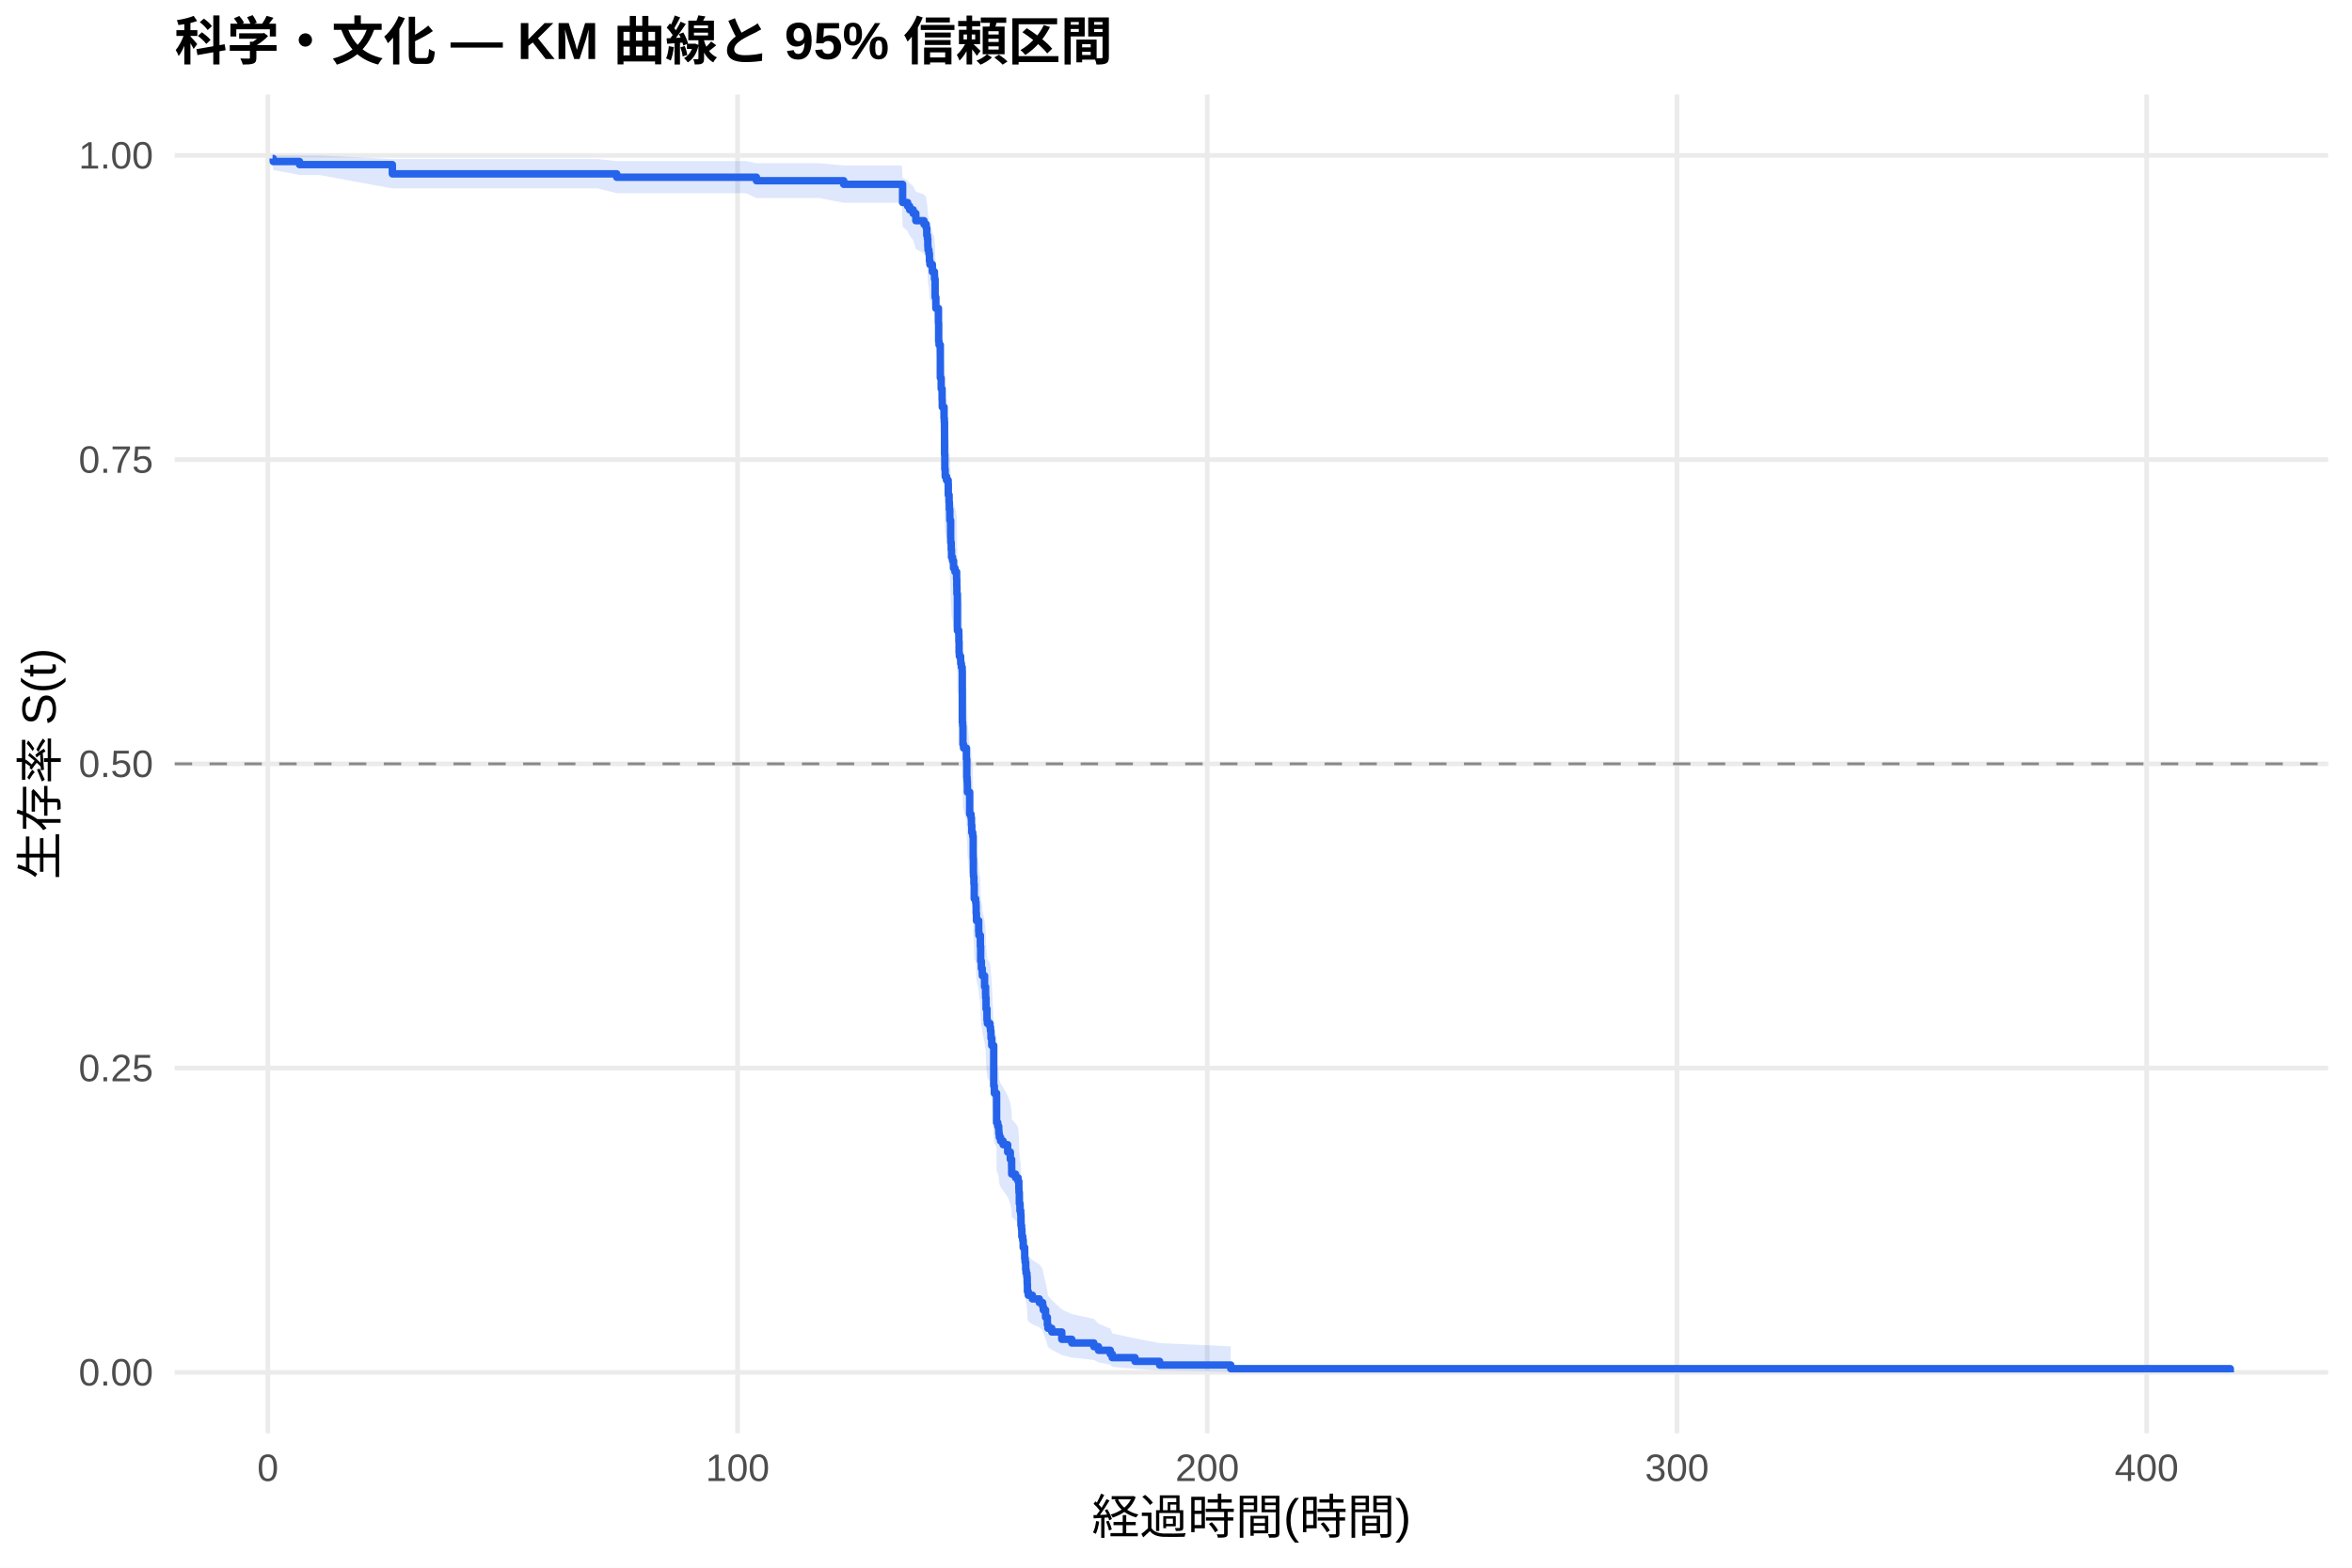
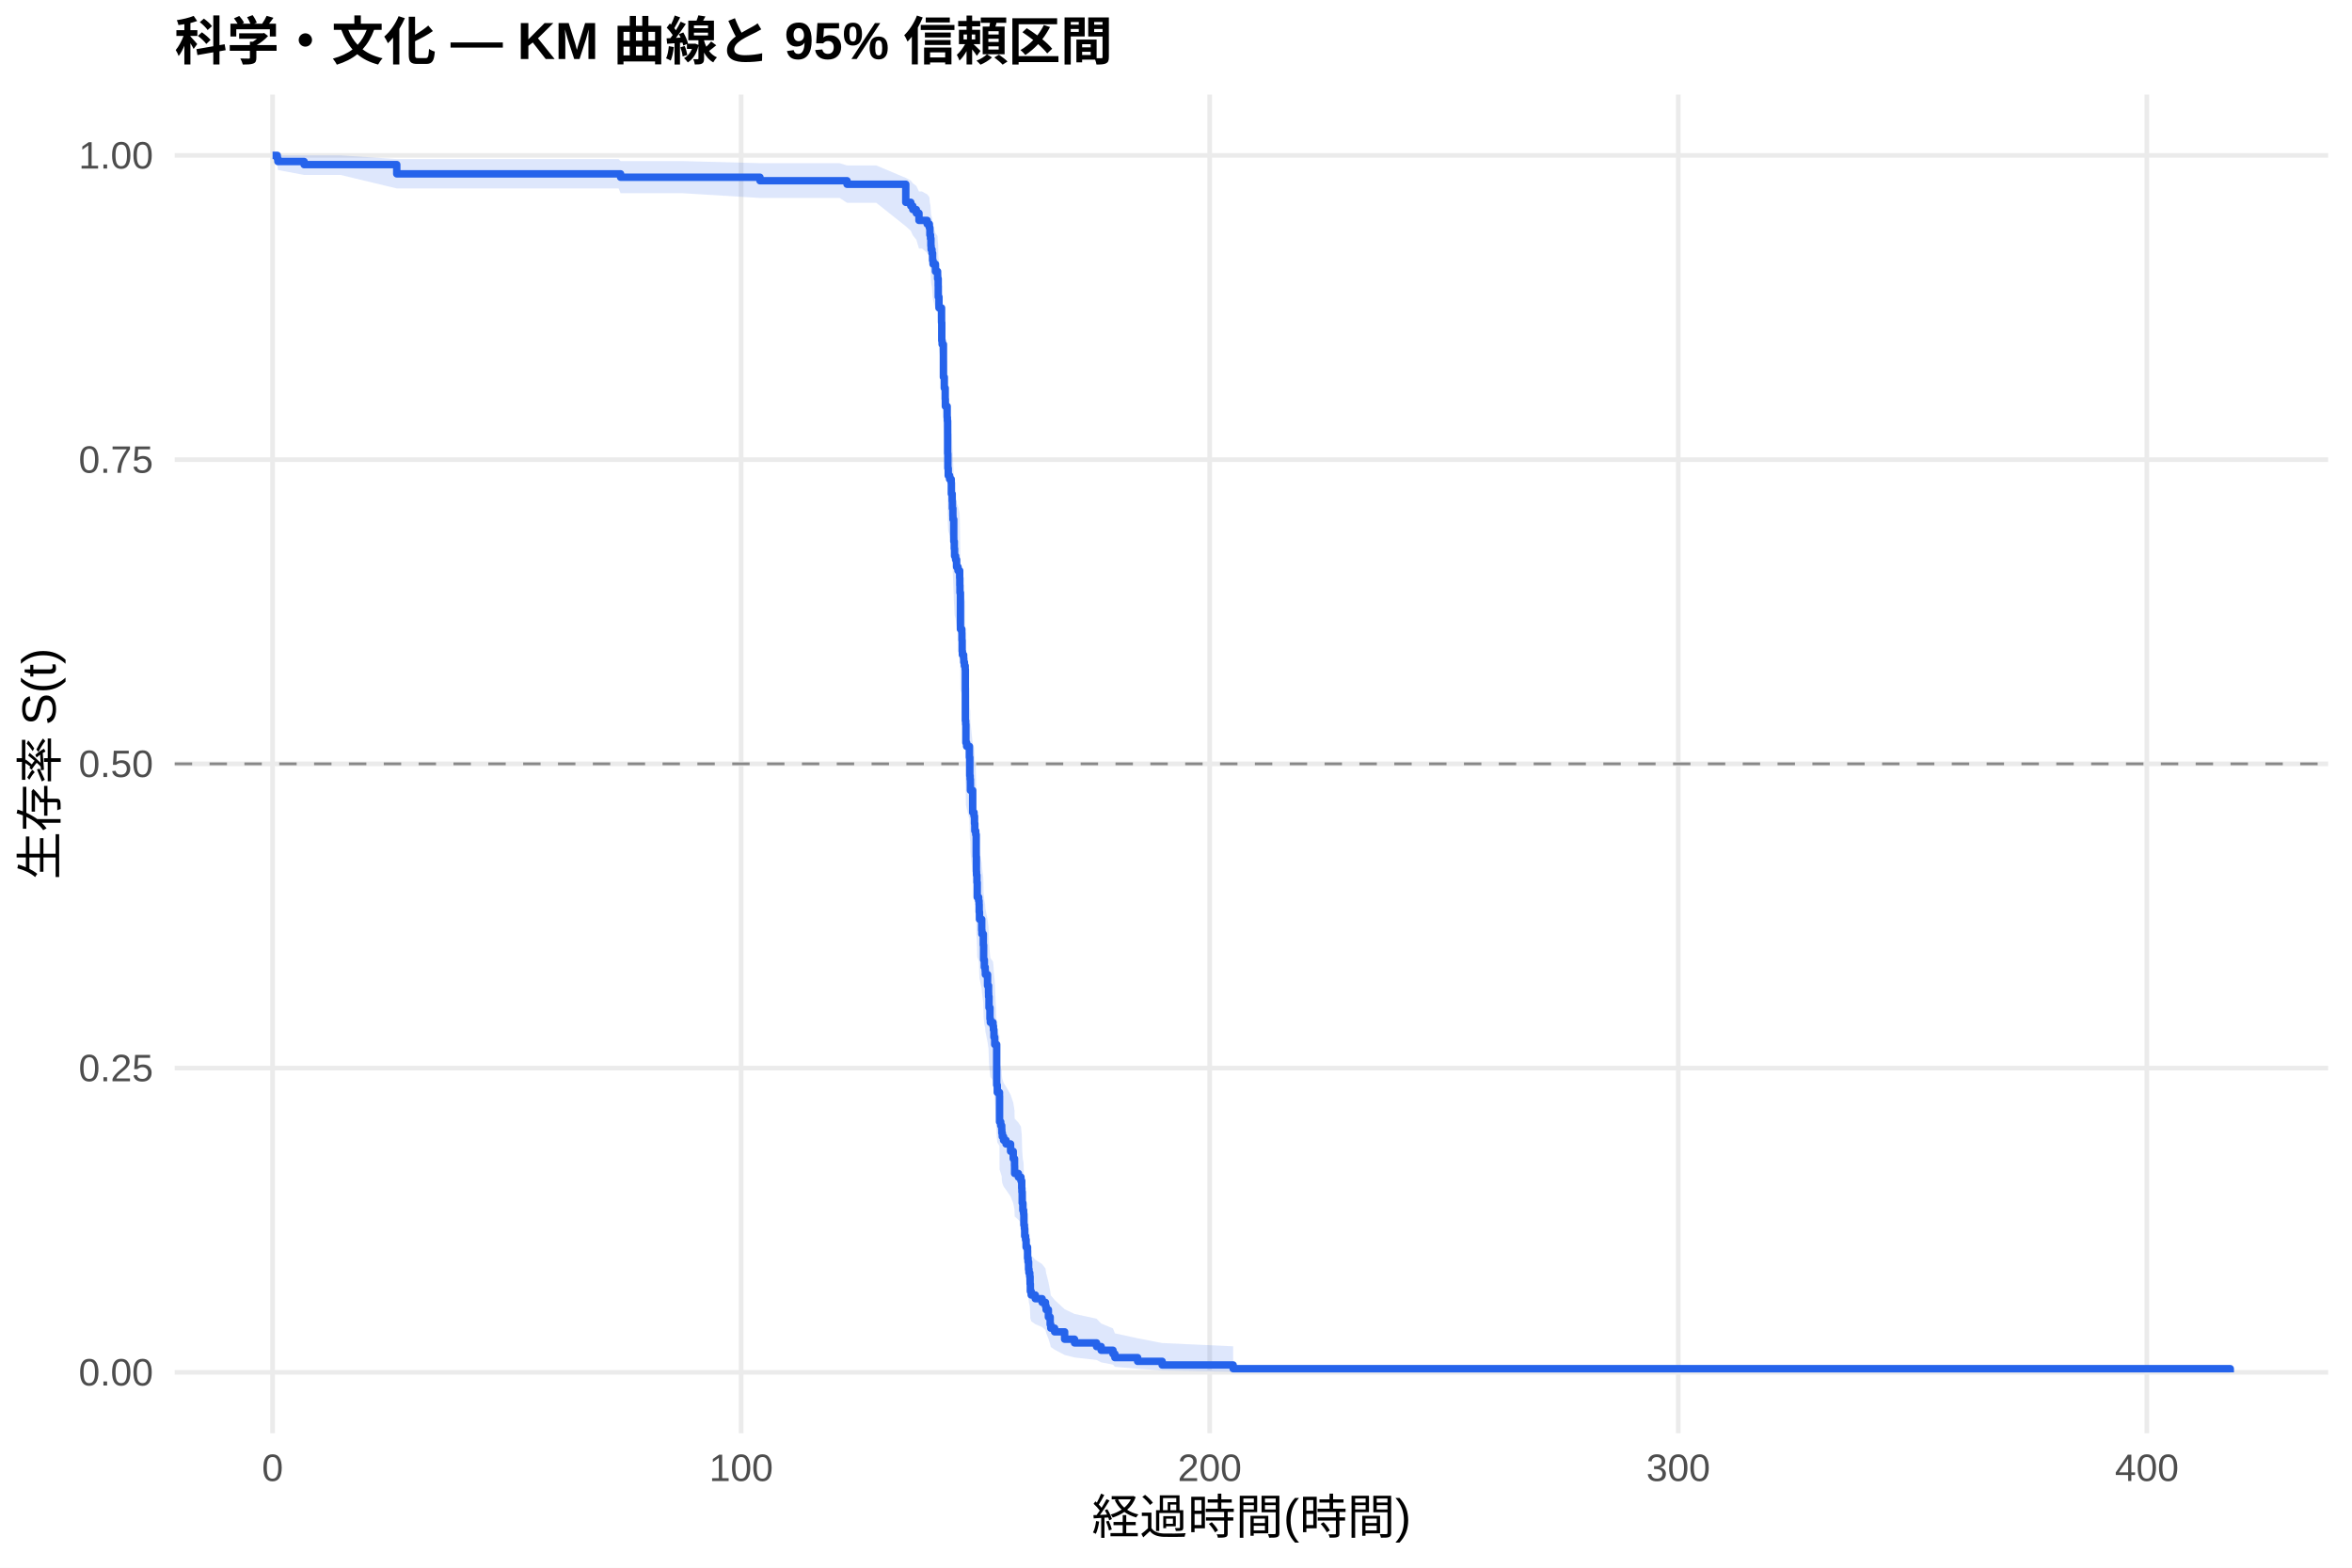
<svg xmlns="http://www.w3.org/2000/svg" width="540.00pt" height="360.00pt" viewBox="0 0 540.00 360.00">
  <g class="svglite">
    <defs>
      <style type="text/css">
    .svglite line, .svglite polyline, .svglite polygon, .svglite path, .svglite rect, .svglite circle {
      fill: none;
      stroke: #000000;
      stroke-linecap: round;
      stroke-linejoin: round;
      stroke-miterlimit: 10.00;
    }
    .svglite text {
      white-space: pre;
    }
    .svglite g.glyphgroup path {
      fill: inherit;
      stroke: none;
    }
  </style>
    </defs>
    <rect width="100%" height="100%" style="stroke: none; fill: #FFFFFF;" />
    <defs>
      <clipPath id="cpMC4wMHw1NDAuMDB8MC4wMHwzNjAuMDA=">
        <rect x="0.00" y="0.00" width="540.00" height="360.00" />
      </clipPath>
    </defs>
    <g clip-path="url(#cpMC4wMHw1NDAuMDB8MC4wMHwzNjAuMDA=)">
      <rect x="0" y="0.00" width="540.00" height="360.00" style="stroke-width: 1.07; stroke: none; fill: #FFFFFF;" />
    </g>
    <defs>
      <clipPath id="cpNDAuMTF8NTM0LjUyfDIxLjcxfDMyOS4xMg==">
        <rect x="40.11" y="21.71" width="494.41" height="307.41" />
      </clipPath>
    </defs>
    <g clip-path="url(#cpNDAuMTF8NTM0LjUyfDIxLjcxfDMyOS4xMg==)">
      <polyline points="40.11,315.14 534.52,315.14 " style="stroke-width: 1.07; stroke: #EBEBEB; stroke-linecap: butt;" />
      <polyline points="40.11,245.28 534.52,245.28 " style="stroke-width: 1.07; stroke: #EBEBEB; stroke-linecap: butt;" />
      <polyline points="40.11,175.41 534.52,175.41 " style="stroke-width: 1.07; stroke: #EBEBEB; stroke-linecap: butt;" />
      <polyline points="40.11,105.55 534.52,105.55 " style="stroke-width: 1.07; stroke: #EBEBEB; stroke-linecap: butt;" />
      <polyline points="40.11,35.68 534.52,35.68 " style="stroke-width: 1.07; stroke: #EBEBEB; stroke-linecap: butt;" />
-       <polyline points="61.50,329.12 61.50,21.71 " style="stroke-width: 1.07; stroke: #EBEBEB; stroke-linecap: butt;" />
-       <polyline points="169.34,329.12 169.34,21.71 " style="stroke-width: 1.07; stroke: #EBEBEB; stroke-linecap: butt;" />
-       <polyline points="277.18,329.12 277.18,21.71 " style="stroke-width: 1.07; stroke: #EBEBEB; stroke-linecap: butt;" />
-       <polyline points="385.02,329.12 385.02,21.71 " style="stroke-width: 1.07; stroke: #EBEBEB; stroke-linecap: butt;" />
-       <polyline points="492.85,329.12 492.85,21.71 " style="stroke-width: 1.07; stroke: #EBEBEB; stroke-linecap: butt;" />
-       <polygon points="62.58,35.68 62.73,35.68 68.77,35.68 73.24,35.68 90.08,36.53 91.03,36.53 99.82,36.53 113.48,36.53 122.58,36.53 132.01,36.53 137.22,36.53 141.59,36.99 143.14,36.99 151.87,36.99 171.30,36.99 173.67,37.48 180.38,37.48 188.09,37.48 193.71,37.99 196.52,37.99 207.05,37.99 207.23,40.86 208.38,41.48 208.85,42.10 209.65,42.73 210.27,44.01 212.15,44.67 212.66,45.32 212.78,46.66 212.93,47.33 213.02,48.69 213.07,49.37 213.27,50.06 213.39,51.45 213.50,52.15 213.90,52.15 214.06,53.56 214.54,54.27 214.56,54.98 214.69,56.41 214.70,58.57 214.87,60.76 215.46,63.70 215.51,67.41 215.60,68.16 215.89,74.94 216.09,77.22 216.30,79.52 216.34,81.05 216.75,83.36 216.81,84.13 216.86,91.12 216.92,94.25 217.01,95.82 217.31,96.61 217.69,97.39 217.72,99.76 217.90,101.34 217.96,102.92 218.07,104.51 218.08,105.30 218.16,105.30 218.26,109.30 218.28,110.10 218.39,111.71 218.46,113.32 218.69,114.12 218.93,115.73 219.25,116.54 219.63,118.15 219.67,119.77 219.70,121.39 219.81,129.53 220.13,130.35 220.15,131.99 220.20,134.45 220.26,135.27 220.55,136.09 220.58,136.91 220.73,137.73 220.91,138.56 220.94,150.14 221.01,150.97 221.07,155.14 221.23,155.97 221.88,158.48 221.97,162.67 222.04,163.51 222.09,164.35 222.11,166.04 222.63,171.10 222.94,171.94 223.04,173.63 223.12,175.33 223.33,176.18 223.44,181.28 223.48,184.69 223.51,185.54 223.60,187.25 223.67,190.68 224.00,191.54 224.09,192.40 224.12,194.12 224.19,195.84 224.70,198.43 224.75,199.29 225.08,201.89 225.15,205.36 225.31,207.09 225.51,207.96 225.54,208.84 226.05,211.45 226.28,213.20 226.30,214.07 226.39,216.70 226.60,219.34 226.69,220.22 227.30,221.10 227.41,221.98 227.52,223.74 227.70,225.51 228.15,235.29 228.29,237.08 228.80,237.98 228.81,244.28 229.08,245.18 229.30,246.08 229.33,246.99 229.44,247.90 229.73,248.80 230.31,249.71 231.35,251.53 231.96,253.36 232.26,255.19 232.28,257.03 233.15,257.95 233.74,258.87 233.92,260.72 233.95,261.64 234.03,264.43 234.17,266.29 234.35,267.23 234.40,270.04 234.53,270.98 234.60,272.87 234.80,273.82 234.92,275.72 235.25,276.68 235.27,278.60 235.37,279.56 235.50,281.49 235.59,282.46 235.77,283.44 235.84,285.39 235.89,287.36 236.09,288.36 237.03,289.35 238.61,290.35 239.38,291.36 239.53,292.37 240.05,294.40 240.46,296.47 240.60,297.51 241.48,298.56 243.78,300.69 246.07,301.77 251.14,302.86 252.20,303.96 254.91,305.08 255.36,306.21 260.59,307.34 266.23,308.43 282.57,309.17 282.57,315.02 266.23,314.72 260.59,314.32 255.36,313.87 254.91,313.38 252.20,312.85 251.14,312.31 246.07,311.74 243.78,311.16 241.48,309.95 240.60,309.34 240.46,308.71 240.05,307.43 239.53,306.12 239.38,305.46 238.61,304.79 237.03,304.11 236.09,303.44 235.89,302.75 235.84,301.37 235.77,299.98 235.59,299.28 235.50,298.58 235.37,297.16 235.27,296.44 235.25,295.01 234.92,294.29 234.80,292.84 234.60,292.11 234.53,290.65 234.40,289.92 234.35,287.70 234.17,286.96 234.03,285.47 233.95,283.23 233.92,282.48 233.74,280.97 233.15,280.22 232.28,279.46 232.26,277.94 231.96,276.42 231.35,274.90 230.31,273.36 229.73,272.60 229.44,271.83 229.33,271.06 229.30,270.29 229.08,269.52 228.81,268.74 228.80,263.31 228.29,262.53 228.15,260.96 227.70,252.30 227.52,250.71 227.41,249.12 227.30,248.33 226.69,247.53 226.60,246.74 226.39,244.34 226.30,241.94 226.28,241.14 226.05,239.53 225.54,237.12 225.51,236.31 225.31,235.51 225.15,233.89 225.08,230.65 224.75,228.22 224.70,227.41 224.19,224.96 224.12,223.33 224.09,221.70 224.00,220.88 223.67,220.06 223.60,216.79 223.51,215.14 223.48,214.32 223.44,211.03 223.33,206.07 223.12,205.24 223.04,203.58 222.94,201.92 222.63,201.09 222.11,196.09 222.09,194.42 222.04,193.58 221.97,192.74 221.88,188.55 221.23,186.03 221.07,185.19 221.01,180.97 220.94,180.12 220.91,168.23 220.73,167.38 220.58,166.53 220.55,165.67 220.26,164.82 220.20,163.96 220.15,161.39 220.13,159.67 219.81,158.81 219.70,150.19 219.67,148.45 219.63,146.72 219.25,144.98 218.93,144.11 218.69,142.37 218.46,141.50 218.39,139.75 218.28,138.00 218.26,137.13 218.16,132.74 218.08,132.74 218.07,131.87 217.96,130.11 217.90,128.36 217.72,126.60 217.69,123.96 217.31,123.07 217.01,122.19 216.92,120.42 216.86,116.87 216.81,108.83 216.75,107.94 216.34,105.24 216.30,103.43 216.09,100.72 215.89,97.99 215.60,89.75 215.51,88.83 215.46,84.19 214.87,80.45 214.70,77.63 214.69,74.78 214.56,72.87 214.54,71.92 214.06,70.96 213.90,69.03 213.50,69.03 213.39,68.06 213.27,66.12 213.07,65.15 213.02,64.17 212.93,62.20 212.78,61.21 212.66,59.21 212.15,58.20 210.27,57.19 209.65,55.15 208.85,54.11 208.38,53.07 207.23,52.02 207.05,46.57 196.52,46.57 193.71,46.57 188.09,45.47 180.38,45.47 173.67,45.47 171.30,44.36 151.87,44.36 143.14,44.36 141.59,44.36 137.22,43.27 132.01,43.27 122.58,43.27 113.48,43.27 99.82,43.27 91.03,43.27 90.08,43.27 73.24,40.18 68.77,40.18 62.73,39.04 62.58,37.77 " style="stroke-width: 0.00; stroke: none; stroke-linecap: butt; fill: #2563EB; fill-opacity: 0.15;" />
-       <polyline points="62.58,35.68 62.73,35.68 68.77,35.68 73.24,35.68 90.08,36.53 91.03,36.53 99.82,36.53 113.48,36.53 122.58,36.53 132.01,36.53 137.22,36.53 141.59,36.99 143.14,36.99 151.87,36.99 171.30,36.99 173.67,37.48 180.38,37.48 188.09,37.48 193.71,37.99 196.52,37.99 207.05,37.99 207.23,40.86 208.38,41.48 208.85,42.10 209.65,42.73 210.27,44.01 212.15,44.67 212.66,45.32 212.78,46.66 212.93,47.33 213.02,48.69 213.07,49.37 213.27,50.06 213.39,51.45 213.50,52.15 213.90,52.15 214.06,53.56 214.54,54.27 214.56,54.98 214.69,56.41 214.70,58.57 214.87,60.76 215.46,63.70 215.51,67.41 215.60,68.16 215.89,74.94 216.09,77.22 216.30,79.52 216.34,81.05 216.75,83.36 216.81,84.13 216.86,91.12 216.92,94.25 217.01,95.82 217.31,96.61 217.69,97.39 217.72,99.76 217.90,101.34 217.96,102.92 218.07,104.51 218.08,105.30 218.16,105.30 218.26,109.30 218.28,110.10 218.39,111.71 218.46,113.32 218.69,114.12 218.93,115.73 219.25,116.54 219.63,118.15 219.67,119.77 219.70,121.39 219.81,129.53 220.13,130.35 220.15,131.99 220.20,134.45 220.26,135.27 220.55,136.09 220.58,136.91 220.73,137.73 220.91,138.56 220.94,150.14 221.01,150.97 221.07,155.14 221.23,155.97 221.88,158.48 221.97,162.67 222.04,163.51 222.09,164.35 222.11,166.04 222.63,171.10 222.94,171.94 223.04,173.63 223.12,175.33 223.33,176.18 223.44,181.28 223.48,184.69 223.51,185.54 223.60,187.25 223.67,190.68 224.00,191.54 224.09,192.40 224.12,194.12 224.19,195.84 224.70,198.43 224.75,199.29 225.08,201.89 225.15,205.36 225.31,207.09 225.51,207.96 225.54,208.84 226.05,211.45 226.28,213.20 226.30,214.07 226.39,216.70 226.60,219.34 226.69,220.22 227.30,221.10 227.41,221.98 227.52,223.74 227.70,225.51 228.15,235.29 228.29,237.08 228.80,237.98 228.81,244.28 229.08,245.18 229.30,246.08 229.33,246.99 229.44,247.90 229.73,248.80 230.31,249.71 231.35,251.53 231.96,253.36 232.26,255.19 232.28,257.03 233.15,257.95 233.74,258.87 233.92,260.72 233.95,261.64 234.03,264.43 234.17,266.29 234.35,267.23 234.40,270.04 234.53,270.98 234.60,272.87 234.80,273.82 234.92,275.72 235.25,276.68 235.27,278.60 235.37,279.56 235.50,281.49 235.59,282.46 235.77,283.44 235.84,285.39 235.89,287.36 236.09,288.36 237.03,289.35 238.61,290.35 239.38,291.36 239.53,292.37 240.05,294.40 240.46,296.47 240.60,297.51 241.48,298.56 243.78,300.69 246.07,301.77 251.14,302.86 252.20,303.96 254.91,305.08 255.36,306.21 260.59,307.34 266.23,308.43 282.57,309.17 " style="stroke-width: 1.07; stroke: none; stroke-linecap: butt;" />
-       <polyline points="282.57,315.02 266.23,314.72 260.59,314.32 255.36,313.87 254.91,313.38 252.20,312.85 251.14,312.31 246.07,311.74 243.78,311.16 241.48,309.95 240.60,309.34 240.46,308.71 240.05,307.43 239.53,306.12 239.38,305.46 238.61,304.79 237.03,304.11 236.09,303.44 235.89,302.75 235.84,301.37 235.77,299.98 235.59,299.28 235.50,298.58 235.37,297.16 235.27,296.44 235.25,295.01 234.92,294.29 234.80,292.84 234.60,292.11 234.53,290.65 234.40,289.92 234.35,287.70 234.17,286.96 234.03,285.47 233.95,283.23 233.92,282.48 233.74,280.97 233.15,280.22 232.28,279.46 232.26,277.94 231.96,276.42 231.35,274.90 230.31,273.36 229.73,272.60 229.44,271.83 229.33,271.06 229.30,270.29 229.08,269.52 228.81,268.74 228.80,263.31 228.29,262.53 228.15,260.96 227.70,252.30 227.52,250.71 227.41,249.12 227.30,248.33 226.69,247.53 226.60,246.74 226.39,244.34 226.30,241.94 226.28,241.14 226.05,239.53 225.54,237.12 225.51,236.31 225.31,235.51 225.15,233.89 225.08,230.65 224.75,228.22 224.70,227.41 224.19,224.96 224.12,223.33 224.09,221.70 224.00,220.88 223.67,220.06 223.60,216.79 223.51,215.14 223.48,214.32 223.44,211.03 223.33,206.07 223.12,205.24 223.04,203.58 222.94,201.92 222.63,201.09 222.11,196.09 222.09,194.42 222.04,193.58 221.97,192.74 221.88,188.55 221.23,186.03 221.07,185.19 221.01,180.97 220.94,180.12 220.91,168.23 220.73,167.38 220.58,166.53 220.55,165.67 220.26,164.82 220.20,163.96 220.15,161.39 220.13,159.67 219.81,158.81 219.70,150.19 219.67,148.45 219.63,146.72 219.25,144.98 218.93,144.11 218.69,142.37 218.46,141.50 218.39,139.75 218.28,138.00 218.26,137.13 218.16,132.74 218.08,132.74 218.07,131.87 217.96,130.11 217.90,128.36 217.72,126.60 217.69,123.96 217.31,123.07 217.01,122.19 216.92,120.42 216.86,116.87 216.81,108.83 216.75,107.94 216.34,105.24 216.30,103.43 216.09,100.72 215.89,97.99 215.60,89.75 215.51,88.83 215.46,84.19 214.87,80.45 214.70,77.63 214.69,74.78 214.56,72.87 214.54,71.92 214.06,70.96 213.90,69.03 213.50,69.03 213.39,68.06 213.27,66.12 213.07,65.15 213.02,64.17 212.93,62.20 212.78,61.21 212.66,59.21 212.15,58.20 210.27,57.19 209.65,55.15 208.85,54.11 208.38,53.07 207.23,52.02 207.05,46.57 196.52,46.57 193.71,46.57 188.09,45.47 180.38,45.47 173.67,45.47 171.30,44.36 151.87,44.36 143.14,44.36 141.59,44.36 137.22,43.27 132.01,43.27 122.58,43.27 113.48,43.27 99.82,43.27 91.03,43.27 90.08,43.27 73.24,40.18 68.77,40.18 62.73,39.04 62.58,37.77 " style="stroke-width: 1.07; stroke: none; stroke-linecap: butt;" />
-       <polyline points="62.58,36.39 62.73,36.39 62.73,37.09 68.77,37.09 68.77,37.80 73.24,37.80 73.24,37.80 90.08,37.80 90.08,39.92 91.03,39.92 91.03,39.92 99.82,39.92 99.82,39.92 113.48,39.92 113.48,39.92 122.58,39.92 122.58,39.92 132.01,39.92 132.01,39.92 137.22,39.92 137.22,39.92 141.59,39.92 141.59,40.70 143.14,40.70 143.14,40.70 151.87,40.70 151.87,40.70 171.30,40.70 171.30,40.70 173.67,40.70 173.67,41.50 180.38,41.50 180.38,41.50 188.09,41.50 188.09,41.50 193.71,41.50 193.71,42.32 196.52,42.32 196.52,42.32 207.05,42.32 207.05,42.32 207.23,42.32 207.23,46.50 208.38,46.50 208.38,47.34 208.85,47.34 208.85,48.17 209.65,48.17 209.65,49.01 210.27,49.01 210.27,50.68 212.15,50.68 212.15,51.52 212.66,51.52 212.66,52.36 212.78,52.36 212.78,54.03 212.93,54.03 212.93,54.87 213.02,54.87 213.02,56.54 213.07,56.54 213.07,57.38 213.27,57.38 213.27,58.22 213.39,58.22 213.39,59.89 213.50,59.89 213.50,60.73 213.90,60.73 213.90,60.73 214.06,60.73 214.06,62.41 214.54,62.41 214.54,63.25 214.56,63.25 214.56,64.09 214.69,64.09 214.69,65.77 214.70,65.77 214.70,68.28 214.87,68.28 214.87,70.80 215.46,70.80 215.46,74.16 215.51,74.16 215.51,78.36 215.60,78.36 215.60,79.20 215.89,79.20 215.89,86.76 216.09,86.76 216.09,89.28 216.30,89.28 216.30,91.79 216.34,91.79 216.34,93.47 216.75,93.47 216.75,95.99 216.81,95.99 216.81,96.83 216.86,96.83 216.86,104.39 216.92,104.39 216.92,107.75 217.01,107.75 217.01,109.43 217.31,109.43 217.31,110.27 217.69,110.27 217.69,111.11 217.72,111.11 217.72,113.63 217.90,113.63 217.90,115.30 217.96,115.30 217.96,116.98 218.07,116.98 218.07,118.66 218.08,118.66 218.08,119.50 218.16,119.50 218.16,119.50 218.26,119.50 218.26,123.72 218.28,123.72 218.28,124.56 218.39,124.56 218.39,126.25 218.46,126.25 218.46,127.94 218.69,127.94 218.69,128.78 218.93,128.78 218.93,130.47 219.25,130.47 219.25,131.31 219.63,131.31 219.63,133.00 219.67,133.00 219.67,134.68 219.70,134.68 219.70,136.37 219.81,136.37 219.81,144.80 220.13,144.80 220.13,145.64 220.15,145.64 220.15,147.33 220.20,147.33 220.20,149.86 220.26,149.86 220.26,150.70 220.55,150.70 220.55,151.55 220.58,151.55 220.58,152.39 220.73,152.39 220.73,153.23 220.91,153.23 220.91,154.08 220.94,154.08 220.94,165.88 221.01,165.88 221.01,166.73 221.07,166.73 221.07,170.94 221.23,170.94 221.23,171.79 221.88,171.79 221.88,174.32 221.97,174.32 221.97,178.53 222.04,178.53 222.04,179.38 222.09,179.38 222.09,180.22 222.11,180.22 222.11,181.91 222.63,181.91 222.63,186.96 222.94,186.96 222.94,187.81 223.04,187.81 223.04,189.49 223.12,189.49 223.12,191.18 223.33,191.18 223.33,192.02 223.44,192.02 223.44,197.08 223.48,197.08 223.48,200.46 223.51,200.46 223.51,201.30 223.60,201.30 223.60,202.99 223.67,202.99 223.67,206.36 224.00,206.36 224.00,207.20 224.09,207.20 224.09,208.05 224.12,208.05 224.12,209.73 224.19,209.73 224.19,211.42 224.70,211.42 224.70,213.95 224.75,213.95 224.75,214.79 225.08,214.79 225.08,217.32 225.15,217.32 225.15,220.70 225.31,220.70 225.31,222.38 225.51,222.38 225.51,223.23 225.54,223.23 225.54,224.07 226.05,224.07 226.05,226.60 226.28,226.60 226.28,228.29 226.30,228.29 226.30,229.13 226.39,229.13 226.39,231.66 226.60,231.66 226.60,234.19 226.69,234.19 226.69,235.03 227.30,235.03 227.30,235.87 227.41,235.87 227.41,236.72 227.52,236.72 227.52,238.40 227.70,238.40 227.70,240.09 228.15,240.09 228.15,249.37 228.29,249.37 228.29,251.05 228.80,251.05 228.80,251.90 228.81,251.90 228.81,257.80 229.08,257.80 229.08,258.64 229.30,258.64 229.30,259.49 229.33,259.49 229.33,260.33 229.44,260.33 229.44,261.17 229.73,261.17 229.73,262.02 230.31,262.02 230.31,262.86 231.35,262.86 231.35,264.55 231.96,264.55 231.96,266.23 232.26,266.23 232.26,267.92 232.28,267.92 232.28,269.61 233.15,269.61 233.15,270.45 233.74,270.45 233.74,271.29 233.92,271.29 233.92,272.98 233.95,272.98 233.95,273.82 234.03,273.82 234.03,276.35 234.17,276.35 234.17,278.04 234.35,278.04 234.35,278.88 234.40,278.88 234.40,281.41 234.53,281.41 234.53,282.25 234.60,282.25 234.60,283.94 234.80,283.94 234.80,284.78 234.92,284.78 234.92,286.47 235.25,286.47 235.25,287.31 235.27,287.31 235.27,289.00 235.37,289.00 235.37,289.84 235.50,289.84 235.50,291.53 235.59,291.53 235.59,292.37 235.77,292.37 235.77,293.22 235.84,293.22 235.84,294.90 235.89,294.90 235.89,296.59 236.09,296.59 236.09,297.43 237.03,297.43 237.03,298.28 238.61,298.28 238.61,299.12 239.38,299.12 239.38,299.96 239.53,299.96 239.53,300.81 240.05,300.81 240.05,302.49 240.46,302.49 240.46,304.18 240.60,304.18 240.60,305.02 241.48,305.02 241.48,305.87 243.78,305.87 243.78,307.55 246.07,307.55 246.07,308.40 251.14,308.40 251.14,309.24 252.20,309.24 252.20,310.08 254.91,310.08 254.91,310.93 255.36,310.93 255.36,311.77 260.59,311.77 260.59,312.61 266.23,312.61 266.23,313.46 282.57,313.46 282.57,314.30 512.05,314.30 512.05,315.14 " style="stroke-width: 1.71; stroke: #2563EB; stroke-linecap: butt;" />
+       <polyline points="62.58,329.12 62.58,21.71 " style="stroke-width: 1.07; stroke: #EBEBEB; stroke-linecap: butt;" />
+       <polyline points="170.16,329.12 170.16,21.71 " style="stroke-width: 1.07; stroke: #EBEBEB; stroke-linecap: butt;" />
+       <polyline points="277.74,329.12 277.74,21.71 " style="stroke-width: 1.07; stroke: #EBEBEB; stroke-linecap: butt;" />
+       <polyline points="385.32,329.12 385.32,21.71 " style="stroke-width: 1.07; stroke: #EBEBEB; stroke-linecap: butt;" />
+       <polyline points="492.90,329.12 492.90,21.71 " style="stroke-width: 1.07; stroke: #EBEBEB; stroke-linecap: butt;" />
+       <polygon points="62.58,35.68 63.66,35.68 63.80,35.68 69.83,35.68 78.20,35.68 91.09,36.53 95.95,36.53 104.72,36.53 118.34,36.53 127.42,36.53 136.83,36.53 142.03,36.53 142.48,36.99 147.93,36.99 156.64,36.99 174.48,37.47 176.02,37.47 185.08,37.47 192.77,37.47 194.47,37.99 201.18,37.99 207.96,40.85 209.11,41.46 209.57,42.07 210.38,42.70 210.99,43.97 211.69,43.97 212.87,44.62 213.37,45.28 213.50,46.61 213.64,47.28 213.73,48.64 213.78,49.32 213.98,50.01 214.11,51.40 214.22,52.10 214.77,53.50 215.26,54.21 215.27,54.92 215.40,56.35 215.42,58.50 215.58,60.68 216.17,63.61 216.22,67.31 216.31,68.06 216.60,74.82 216.80,77.09 217.01,79.38 217.05,80.91 217.46,83.21 217.51,83.98 217.57,90.95 217.62,94.07 217.71,95.64 218.02,96.42 218.39,97.20 218.43,99.56 218.52,99.56 218.61,101.14 218.66,102.73 218.77,104.31 218.79,105.11 218.97,109.09 218.98,109.89 219.09,111.49 219.16,113.09 219.40,113.90 219.63,115.50 219.95,116.31 220.33,117.92 220.37,119.53 220.40,121.14 220.51,129.26 220.83,130.07 220.85,131.70 220.90,134.16 220.96,134.97 221.24,135.79 221.28,136.61 221.42,137.43 221.60,138.25 221.64,149.80 221.71,150.63 221.76,154.78 221.93,155.61 222.57,158.11 222.66,162.29 222.73,163.12 222.77,163.12 222.79,163.97 222.80,165.65 223.32,170.72 223.63,171.57 223.74,173.27 223.81,174.96 224.02,175.81 224.13,180.93 224.17,184.34 224.20,185.20 224.29,186.92 224.36,190.35 224.69,191.21 224.78,192.07 224.81,193.80 224.88,195.52 225.39,198.12 225.44,198.98 225.76,201.58 225.83,205.06 226.00,206.80 226.19,207.68 226.23,208.55 226.73,211.17 226.96,212.92 226.98,213.80 227.07,216.43 227.29,219.08 227.38,219.96 227.99,220.84 228.09,221.72 228.20,223.49 228.38,225.27 228.83,235.07 228.97,236.86 229.47,237.76 229.49,244.08 229.76,244.98 229.98,245.89 230.01,246.80 230.12,247.71 230.41,248.62 230.98,249.53 232.02,251.36 232.63,253.19 232.93,255.02 232.95,256.86 233.81,257.79 234.40,258.71 234.58,260.56 234.62,261.49 234.69,264.28 234.83,266.15 235.01,267.09 235.07,269.91 235.19,270.86 235.26,272.75 235.46,273.70 235.59,275.61 235.91,276.57 235.93,278.49 236.04,279.46 236.16,281.39 236.25,282.37 236.43,283.34 236.50,285.31 236.56,287.28 236.75,288.28 237.69,289.28 239.26,290.28 240.03,291.29 240.18,292.30 240.70,294.34 241.11,296.41 241.25,297.46 242.13,298.51 244.43,300.64 246.70,301.73 251.76,302.82 252.82,303.93 255.53,305.05 255.97,306.18 261.19,307.32 266.82,308.41 283.12,309.16 283.12,315.02 266.82,314.72 261.19,314.32 255.97,313.87 255.53,313.37 252.82,312.85 251.76,312.30 246.70,311.73 244.43,311.15 242.13,309.94 241.25,309.32 241.11,308.69 240.70,307.40 240.18,306.09 240.03,305.43 239.26,304.75 237.69,304.08 236.75,303.40 236.56,302.71 236.50,301.33 236.43,299.93 236.25,299.23 236.16,298.52 236.04,297.10 235.93,296.38 235.91,294.94 235.59,294.22 235.46,292.77 235.26,292.04 235.19,290.57 235.07,289.83 235.01,287.61 234.83,286.87 234.69,285.38 234.62,283.13 234.58,282.37 234.40,280.86 233.81,280.10 232.95,279.34 232.93,277.82 232.63,276.30 232.02,274.76 230.98,273.23 230.41,272.46 230.12,271.69 230.01,270.91 229.98,270.14 229.76,269.37 229.49,268.59 229.47,263.13 228.97,262.35 228.83,260.78 228.38,252.09 228.20,250.50 228.09,248.90 227.99,248.10 227.38,247.31 227.29,246.51 227.07,244.10 226.98,241.69 226.96,240.89 226.73,239.28 226.23,236.85 226.19,236.04 226.00,235.24 225.83,233.61 225.76,230.37 225.44,227.92 225.39,227.11 224.88,224.65 224.81,223.02 224.78,221.38 224.69,220.56 224.36,219.74 224.29,216.44 224.20,214.79 224.17,213.97 224.13,210.66 224.02,205.68 223.81,204.85 223.74,203.19 223.63,201.52 223.32,200.68 222.80,195.66 222.79,193.99 222.77,193.15 222.73,193.15 222.66,192.31 222.57,188.13 221.93,185.62 221.76,184.78 221.71,180.57 221.64,179.73 221.60,167.88 221.42,167.02 221.28,166.17 221.24,165.32 220.96,164.47 220.90,163.61 220.85,161.05 220.83,159.34 220.51,158.48 220.40,149.88 220.37,148.15 220.33,146.42 219.95,144.69 219.63,143.82 219.40,142.09 219.16,141.22 219.09,139.48 218.98,137.73 218.97,136.86 218.79,132.49 218.77,131.61 218.66,129.86 218.61,128.10 218.52,126.33 218.43,126.33 218.39,123.70 218.02,122.82 217.71,121.94 217.62,120.17 217.57,116.63 217.51,108.62 217.46,107.72 217.05,105.03 217.01,103.23 216.80,100.53 216.60,97.81 216.31,89.59 216.22,88.67 216.17,84.05 215.58,80.32 215.42,77.50 215.40,74.67 215.27,72.76 215.26,71.81 214.77,70.85 214.22,68.93 214.11,67.96 213.98,66.02 213.78,65.04 213.73,64.06 213.64,62.09 213.50,61.10 213.37,59.10 212.87,58.09 211.69,57.08 210.99,57.08 210.38,55.05 209.57,54.03 209.11,53.00 207.96,51.96 201.18,46.57 194.47,46.57 192.77,45.46 185.08,45.46 176.02,45.46 174.48,45.46 156.64,44.36 147.93,44.36 142.48,44.36 142.03,43.27 136.83,43.27 127.42,43.27 118.34,43.27 104.72,43.27 95.95,43.27 91.09,43.27 78.20,40.18 69.83,40.18 63.80,39.04 63.66,37.77 62.58,35.68 " style="stroke-width: 0.00; stroke: none; stroke-linecap: butt; fill: #2563EB; fill-opacity: 0.15;" />
+       <polyline points="62.58,35.68 63.66,35.68 63.80,35.68 69.83,35.68 78.20,35.68 91.09,36.53 95.95,36.53 104.72,36.53 118.34,36.53 127.42,36.53 136.83,36.53 142.03,36.53 142.48,36.99 147.93,36.99 156.64,36.99 174.48,37.47 176.02,37.47 185.08,37.47 192.77,37.47 194.47,37.99 201.18,37.99 207.96,40.85 209.11,41.46 209.57,42.07 210.38,42.70 210.99,43.97 211.69,43.97 212.87,44.62 213.37,45.28 213.50,46.61 213.64,47.28 213.73,48.64 213.78,49.32 213.98,50.01 214.11,51.40 214.22,52.10 214.77,53.50 215.26,54.21 215.27,54.92 215.40,56.35 215.42,58.50 215.58,60.68 216.17,63.61 216.22,67.31 216.31,68.06 216.60,74.82 216.80,77.09 217.01,79.38 217.05,80.91 217.46,83.21 217.51,83.98 217.57,90.95 217.62,94.07 217.71,95.64 218.02,96.42 218.39,97.20 218.43,99.56 218.52,99.56 218.61,101.14 218.66,102.73 218.77,104.31 218.79,105.11 218.97,109.09 218.98,109.89 219.09,111.49 219.16,113.09 219.40,113.90 219.63,115.50 219.95,116.31 220.33,117.92 220.37,119.53 220.40,121.14 220.51,129.26 220.83,130.07 220.85,131.70 220.90,134.16 220.96,134.97 221.24,135.79 221.28,136.61 221.42,137.43 221.60,138.25 221.64,149.80 221.71,150.63 221.76,154.78 221.93,155.61 222.57,158.11 222.66,162.29 222.73,163.12 222.77,163.12 222.79,163.97 222.80,165.65 223.32,170.72 223.63,171.57 223.74,173.27 223.81,174.96 224.02,175.81 224.13,180.93 224.17,184.34 224.20,185.20 224.29,186.92 224.36,190.35 224.69,191.21 224.78,192.07 224.81,193.80 224.88,195.52 225.39,198.12 225.44,198.98 225.76,201.58 225.83,205.06 226.00,206.80 226.19,207.68 226.23,208.55 226.73,211.17 226.96,212.92 226.98,213.80 227.07,216.43 227.29,219.08 227.38,219.96 227.99,220.84 228.09,221.72 228.20,223.49 228.38,225.27 228.83,235.07 228.97,236.86 229.47,237.76 229.49,244.08 229.76,244.98 229.98,245.89 230.01,246.80 230.12,247.71 230.41,248.62 230.98,249.53 232.02,251.36 232.63,253.19 232.93,255.02 232.95,256.86 233.81,257.79 234.40,258.71 234.58,260.56 234.62,261.49 234.69,264.28 234.83,266.15 235.01,267.09 235.07,269.91 235.19,270.86 235.26,272.75 235.46,273.70 235.59,275.61 235.91,276.57 235.93,278.49 236.04,279.46 236.16,281.39 236.25,282.37 236.43,283.34 236.50,285.31 236.56,287.28 236.75,288.28 237.69,289.28 239.26,290.28 240.03,291.29 240.18,292.30 240.70,294.34 241.11,296.41 241.25,297.46 242.13,298.51 244.43,300.64 246.70,301.73 251.76,302.82 252.82,303.93 255.53,305.05 255.97,306.18 261.19,307.32 266.82,308.41 283.12,309.16 " style="stroke-width: 1.07; stroke: none; stroke-linecap: butt;" />
+       <polyline points="283.12,315.02 266.82,314.72 261.19,314.32 255.97,313.87 255.53,313.37 252.82,312.85 251.76,312.30 246.70,311.73 244.43,311.15 242.13,309.94 241.25,309.32 241.11,308.69 240.70,307.40 240.18,306.09 240.03,305.43 239.26,304.75 237.69,304.08 236.75,303.40 236.56,302.71 236.50,301.33 236.43,299.93 236.25,299.23 236.16,298.52 236.04,297.10 235.93,296.38 235.91,294.94 235.59,294.22 235.46,292.77 235.26,292.04 235.19,290.57 235.07,289.83 235.01,287.61 234.83,286.87 234.69,285.38 234.62,283.13 234.58,282.37 234.40,280.86 233.81,280.10 232.95,279.34 232.93,277.82 232.63,276.30 232.02,274.76 230.98,273.23 230.41,272.46 230.12,271.69 230.01,270.91 229.98,270.14 229.76,269.37 229.49,268.59 229.47,263.13 228.97,262.35 228.83,260.78 228.38,252.09 228.20,250.50 228.09,248.90 227.99,248.10 227.38,247.31 227.29,246.51 227.07,244.10 226.98,241.69 226.96,240.89 226.73,239.28 226.23,236.85 226.19,236.04 226.00,235.24 225.83,233.61 225.76,230.37 225.44,227.92 225.39,227.11 224.88,224.65 224.81,223.02 224.78,221.38 224.69,220.56 224.36,219.74 224.29,216.44 224.20,214.79 224.17,213.97 224.13,210.66 224.02,205.68 223.81,204.85 223.74,203.19 223.63,201.52 223.32,200.68 222.80,195.66 222.79,193.99 222.77,193.15 222.73,193.15 222.66,192.31 222.57,188.13 221.93,185.62 221.76,184.78 221.71,180.57 221.64,179.73 221.60,167.88 221.42,167.02 221.28,166.17 221.24,165.32 220.96,164.47 220.90,163.61 220.85,161.05 220.83,159.34 220.51,158.48 220.40,149.88 220.37,148.15 220.33,146.42 219.95,144.69 219.63,143.82 219.40,142.09 219.16,141.22 219.09,139.48 218.98,137.73 218.97,136.86 218.79,132.49 218.77,131.61 218.66,129.86 218.61,128.10 218.52,126.33 218.43,126.33 218.39,123.70 218.02,122.82 217.71,121.94 217.62,120.17 217.57,116.63 217.51,108.62 217.46,107.72 217.05,105.03 217.01,103.23 216.80,100.53 216.60,97.81 216.31,89.59 216.22,88.67 216.17,84.05 215.58,80.32 215.42,77.50 215.40,74.67 215.27,72.76 215.26,71.81 214.77,70.85 214.22,68.93 214.11,67.96 213.98,66.02 213.78,65.04 213.73,64.06 213.64,62.09 213.50,61.10 213.37,59.10 212.87,58.09 211.69,57.08 210.99,57.08 210.38,55.05 209.57,54.03 209.11,53.00 207.96,51.96 201.18,46.57 194.47,46.57 192.77,45.46 185.08,45.46 176.02,45.46 174.48,45.46 156.64,44.36 147.93,44.36 142.48,44.36 142.03,43.27 136.83,43.27 127.42,43.27 118.34,43.27 104.72,43.27 95.95,43.27 91.09,43.27 78.20,40.18 69.83,40.18 63.80,39.04 63.66,37.77 62.58,35.68 " style="stroke-width: 1.07; stroke: none; stroke-linecap: butt;" />
+       <polyline points="62.58,35.68 63.66,35.68 63.66,36.39 63.80,36.39 63.80,37.09 69.83,37.09 69.83,37.80 78.20,37.80 78.20,37.80 91.09,37.80 91.09,39.92 95.95,39.92 95.95,39.92 104.72,39.92 104.72,39.92 118.34,39.92 118.34,39.92 127.42,39.92 127.42,39.92 136.83,39.92 136.83,39.92 142.03,39.92 142.03,39.92 142.48,39.92 142.48,40.70 147.93,40.70 147.93,40.70 156.64,40.70 156.64,40.70 174.48,40.70 174.48,41.50 176.02,41.50 176.02,41.50 185.08,41.50 185.08,41.50 192.77,41.50 192.77,41.50 194.47,41.50 194.47,42.31 201.18,42.31 201.18,42.31 207.96,42.31 207.96,46.46 209.11,46.46 209.11,47.29 209.57,47.29 209.57,48.12 210.38,48.12 210.38,48.95 210.99,48.95 210.99,50.61 211.69,50.61 211.69,50.61 212.87,50.61 212.87,51.44 213.37,51.44 213.37,52.28 213.50,52.28 213.50,53.95 213.64,53.95 213.64,54.79 213.73,54.79 213.73,56.47 213.78,56.47 213.78,57.30 213.98,57.30 213.98,58.14 214.11,58.14 214.11,59.81 214.22,59.81 214.22,60.65 214.77,60.65 214.77,62.33 215.26,62.33 215.26,63.16 215.27,63.16 215.27,64.00 215.40,64.00 215.40,65.67 215.42,65.67 215.42,68.19 215.58,68.19 215.58,70.70 216.17,70.70 216.17,74.05 216.22,74.05 216.22,78.23 216.31,78.23 216.31,79.07 216.60,79.07 216.60,86.60 216.80,86.60 216.80,89.11 217.01,89.11 217.01,91.63 217.05,91.63 217.05,93.30 217.46,93.30 217.46,95.81 217.51,95.81 217.51,96.65 217.57,96.65 217.57,104.18 217.62,104.18 217.62,107.53 217.71,107.53 217.71,109.21 218.02,109.21 218.02,110.04 218.39,110.04 218.39,110.88 218.43,110.88 218.43,113.39 218.52,113.39 218.52,113.39 218.61,113.39 218.61,115.07 218.66,115.07 218.66,116.75 218.77,116.75 218.77,118.44 218.79,118.44 218.79,119.28 218.97,119.28 218.97,123.48 218.98,123.48 218.98,124.32 219.09,124.32 219.09,126.00 219.16,126.00 219.16,127.68 219.40,127.68 219.40,128.52 219.63,128.52 219.63,130.20 219.95,130.20 219.95,131.04 220.33,131.04 220.33,132.73 220.37,132.73 220.37,134.41 220.40,134.41 220.40,136.09 220.51,136.09 220.51,144.49 220.83,144.49 220.83,145.34 220.85,145.34 220.85,147.02 220.90,147.02 220.90,149.54 220.96,149.54 220.96,150.38 221.24,150.38 221.24,151.22 221.28,151.22 221.28,152.06 221.42,152.06 221.42,152.90 221.60,152.90 221.60,153.74 221.64,153.74 221.64,165.51 221.71,165.51 221.71,166.35 221.76,166.35 221.76,170.55 221.93,170.55 221.93,171.39 222.57,171.39 222.57,173.92 222.66,173.92 222.66,178.12 222.73,178.12 222.73,178.96 222.77,178.96 222.77,178.96 222.79,178.96 222.79,179.81 222.80,179.81 222.80,181.50 223.32,181.50 223.32,186.57 223.63,186.57 223.63,187.42 223.74,187.42 223.74,189.11 223.81,189.11 223.81,190.80 224.02,190.80 224.02,191.65 224.13,191.65 224.13,196.72 224.17,196.72 224.17,200.11 224.20,200.11 224.20,200.95 224.29,200.95 224.29,202.64 224.36,202.64 224.36,206.03 224.69,206.03 224.69,206.87 224.78,206.87 224.78,207.72 224.81,207.72 224.81,209.41 224.88,209.41 224.88,211.10 225.39,211.10 225.39,213.64 225.44,213.64 225.44,214.49 225.76,214.49 225.76,217.02 225.83,217.02 225.83,220.41 226.00,220.41 226.00,222.10 226.19,222.10 226.19,222.94 226.23,222.94 226.23,223.79 226.73,223.79 226.73,226.33 226.96,226.33 226.96,228.02 226.98,228.02 226.98,228.87 227.07,228.87 227.07,231.40 227.29,231.40 227.29,233.94 227.38,233.94 227.38,234.79 227.99,234.79 227.99,235.63 228.09,235.63 228.09,236.48 228.20,236.48 228.20,238.17 228.38,238.17 228.38,239.86 228.83,239.86 228.83,249.17 228.97,249.17 228.97,250.86 229.47,250.86 229.47,251.70 229.49,251.70 229.49,257.62 229.76,257.62 229.76,258.47 229.98,258.47 229.98,259.32 230.01,259.32 230.01,260.16 230.12,260.16 230.12,261.01 230.41,261.01 230.41,261.85 230.98,261.85 230.98,262.70 232.02,262.70 232.02,264.39 232.63,264.39 232.63,266.08 232.93,266.08 232.93,267.77 232.95,267.77 232.95,269.47 233.81,269.47 233.81,270.31 234.40,270.31 234.40,271.16 234.58,271.16 234.58,272.85 234.62,272.85 234.62,273.70 234.69,273.70 234.69,276.23 234.83,276.23 234.83,277.93 235.01,277.93 235.01,278.77 235.07,278.77 235.07,281.31 235.19,281.31 235.19,282.15 235.26,282.15 235.26,283.85 235.46,283.85 235.46,284.69 235.59,284.69 235.59,286.38 235.91,286.38 235.91,287.23 235.93,287.23 235.93,288.92 236.04,288.92 236.04,289.77 236.16,289.77 236.16,291.46 236.25,291.46 236.25,292.30 236.43,292.30 236.43,293.15 236.50,293.15 236.50,294.84 236.56,294.84 236.56,296.53 236.75,296.53 236.75,297.38 237.69,297.38 237.69,298.23 239.26,298.23 239.26,299.07 240.03,299.07 240.03,299.92 240.18,299.92 240.18,300.76 240.70,300.76 240.70,302.45 241.11,302.45 241.11,304.15 241.25,304.15 241.25,304.99 242.13,304.99 242.13,305.84 244.43,305.84 244.43,307.53 246.70,307.53 246.70,308.38 251.76,308.38 251.76,309.22 252.82,309.22 252.82,310.07 255.53,310.07 255.53,310.91 255.97,310.91 255.97,311.76 261.19,311.76 261.19,312.61 266.82,312.61 266.82,313.45 283.12,313.45 283.12,314.30 512.05,314.30 512.05,315.14 " style="stroke-width: 1.71; stroke: #2563EB; stroke-linecap: butt;" />
      <line x1="40.11" y1="175.41" x2="534.52" y2="175.41" style="stroke-width: 0.64; stroke: #888888; stroke-dasharray: 4.00,4.00; stroke-linecap: butt;" />
    </g>
    <g clip-path="url(#cpMC4wMHw1NDAuMDB8MC4wMHwzNjAuMDA=)">
      <text x="35.18" y="318.17" text-anchor="end" style="font-size: 8.80px;fill: #4D4D4D; font-family: &quot;Liberation Sans&quot;;" textLength="17.11px" lengthAdjust="spacingAndGlyphs">0.00</text>
      <text x="35.18" y="248.30" text-anchor="end" style="font-size: 8.80px;fill: #4D4D4D; font-family: &quot;Liberation Sans&quot;;" textLength="17.11px" lengthAdjust="spacingAndGlyphs">0.25</text>
      <text x="35.18" y="178.44" text-anchor="end" style="font-size: 8.80px;fill: #4D4D4D; font-family: &quot;Liberation Sans&quot;;" textLength="17.11px" lengthAdjust="spacingAndGlyphs">0.50</text>
      <text x="35.18" y="108.57" text-anchor="end" style="font-size: 8.80px;fill: #4D4D4D; font-family: &quot;Liberation Sans&quot;;" textLength="17.11px" lengthAdjust="spacingAndGlyphs">0.75</text>
      <text x="35.18" y="38.71" text-anchor="end" style="font-size: 8.80px;fill: #4D4D4D; font-family: &quot;Liberation Sans&quot;;" textLength="17.11px" lengthAdjust="spacingAndGlyphs">1.00</text>
-       <text x="61.50" y="340.10" text-anchor="middle" style="font-size: 8.80px;fill: #4D4D4D; font-family: &quot;Liberation Sans&quot;;" textLength="4.89px" lengthAdjust="spacingAndGlyphs">0</text>
-       <text x="169.34" y="340.10" text-anchor="middle" style="font-size: 8.80px;fill: #4D4D4D; font-family: &quot;Liberation Sans&quot;;" textLength="14.67px" lengthAdjust="spacingAndGlyphs">100</text>
-       <text x="277.18" y="340.10" text-anchor="middle" style="font-size: 8.80px;fill: #4D4D4D; font-family: &quot;Liberation Sans&quot;;" textLength="14.67px" lengthAdjust="spacingAndGlyphs">200</text>
-       <text x="385.02" y="340.10" text-anchor="middle" style="font-size: 8.80px;fill: #4D4D4D; font-family: &quot;Liberation Sans&quot;;" textLength="14.67px" lengthAdjust="spacingAndGlyphs">300</text>
-       <text x="492.85" y="340.10" text-anchor="middle" style="font-size: 8.80px;fill: #4D4D4D; font-family: &quot;Liberation Sans&quot;;" textLength="14.67px" lengthAdjust="spacingAndGlyphs">400</text>
+       <text x="62.58" y="340.10" text-anchor="middle" style="font-size: 8.80px;fill: #4D4D4D; font-family: &quot;Liberation Sans&quot;;" textLength="4.89px" lengthAdjust="spacingAndGlyphs">0</text>
+       <text x="170.16" y="340.10" text-anchor="middle" style="font-size: 8.80px;fill: #4D4D4D; font-family: &quot;Liberation Sans&quot;;" textLength="14.67px" lengthAdjust="spacingAndGlyphs">100</text>
+       <text x="277.74" y="340.10" text-anchor="middle" style="font-size: 8.80px;fill: #4D4D4D; font-family: &quot;Liberation Sans&quot;;" textLength="14.67px" lengthAdjust="spacingAndGlyphs">200</text>
+       <text x="385.32" y="340.10" text-anchor="middle" style="font-size: 8.80px;fill: #4D4D4D; font-family: &quot;Liberation Sans&quot;;" textLength="14.67px" lengthAdjust="spacingAndGlyphs">300</text>
+       <text x="492.90" y="340.10" text-anchor="middle" style="font-size: 8.80px;fill: #4D4D4D; font-family: &quot;Liberation Sans&quot;;" textLength="14.67px" lengthAdjust="spacingAndGlyphs">400</text>
      <text x="287.32" y="352.24" text-anchor="middle" style="font-size: 11.00px; font-family: &quot;Liberation Sans&quot;;" textLength="73.31px" lengthAdjust="spacingAndGlyphs">経過時間(時間)</text>
      <text transform="translate(13.05,175.41) rotate(-90)" text-anchor="middle" style="font-size: 11.00px; font-family: &quot;Liberation Sans&quot;;" textLength="53.78px" lengthAdjust="spacingAndGlyphs">生存率 S(t)</text>
      <text x="40.11" y="13.74" style="font-size: 12.00px; font-weight: bold; font-family: &quot;Liberation Sans&quot;;" textLength="215.33px" lengthAdjust="spacingAndGlyphs">科学・文化 — KM 曲線と 95% 信頼区間</text>
    </g>
  </g>
</svg>
